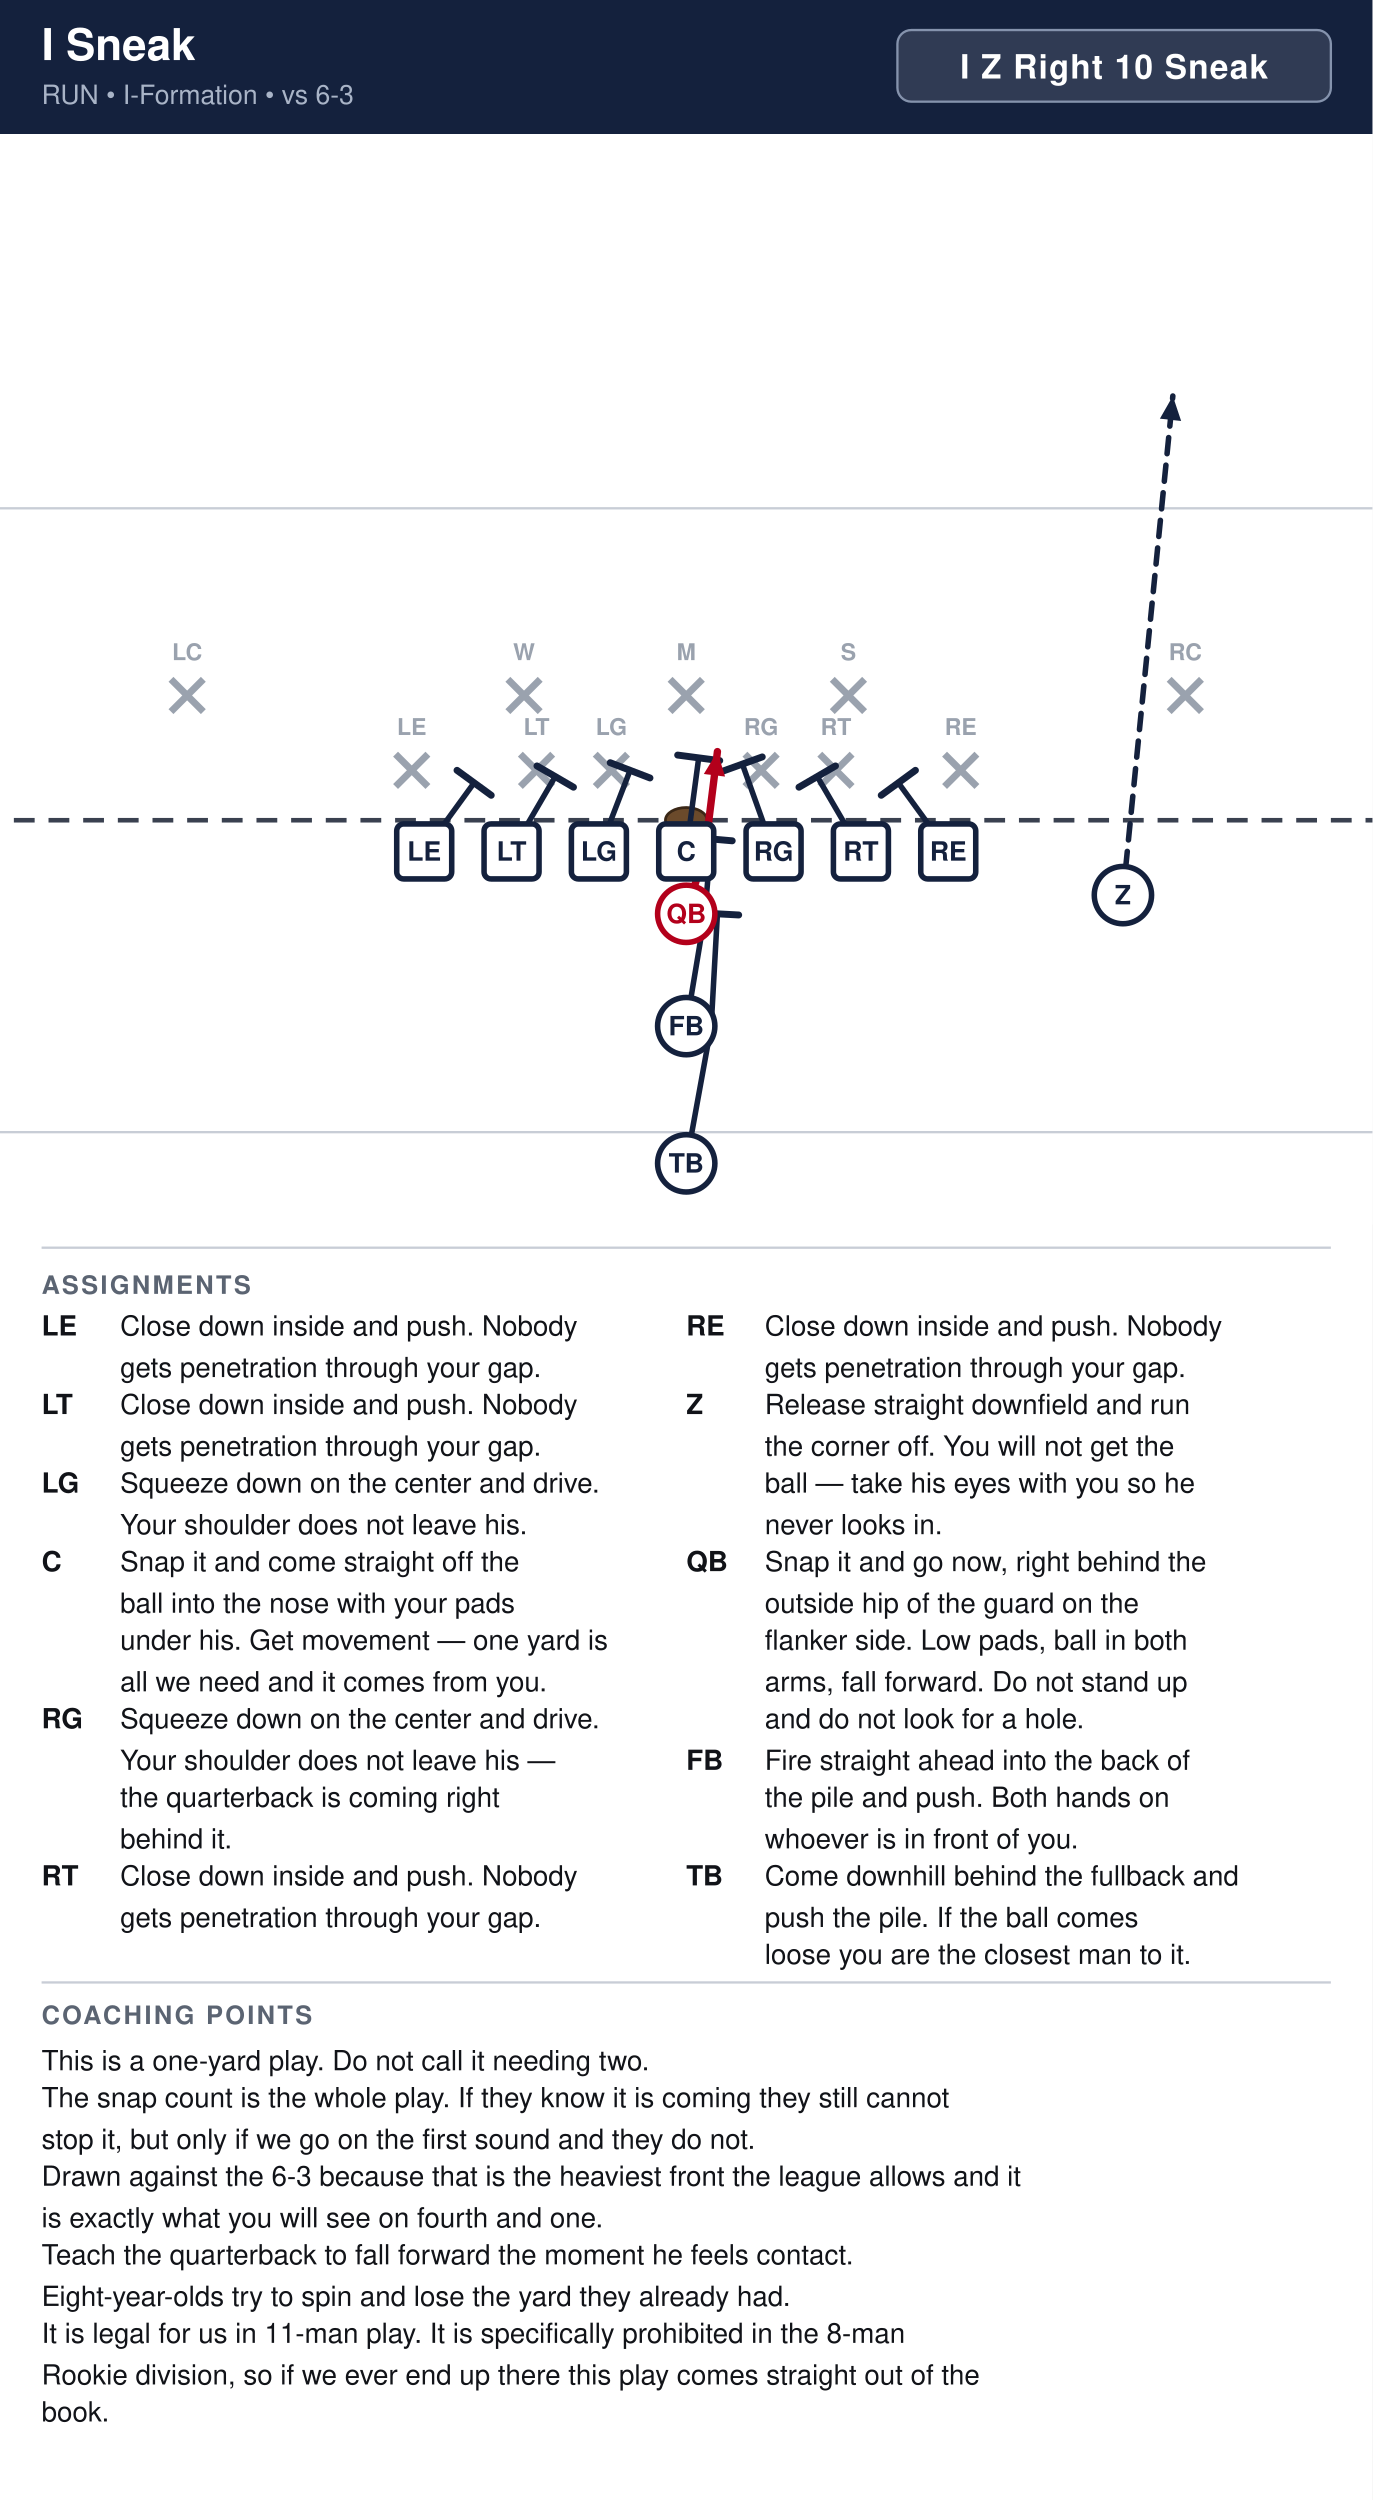
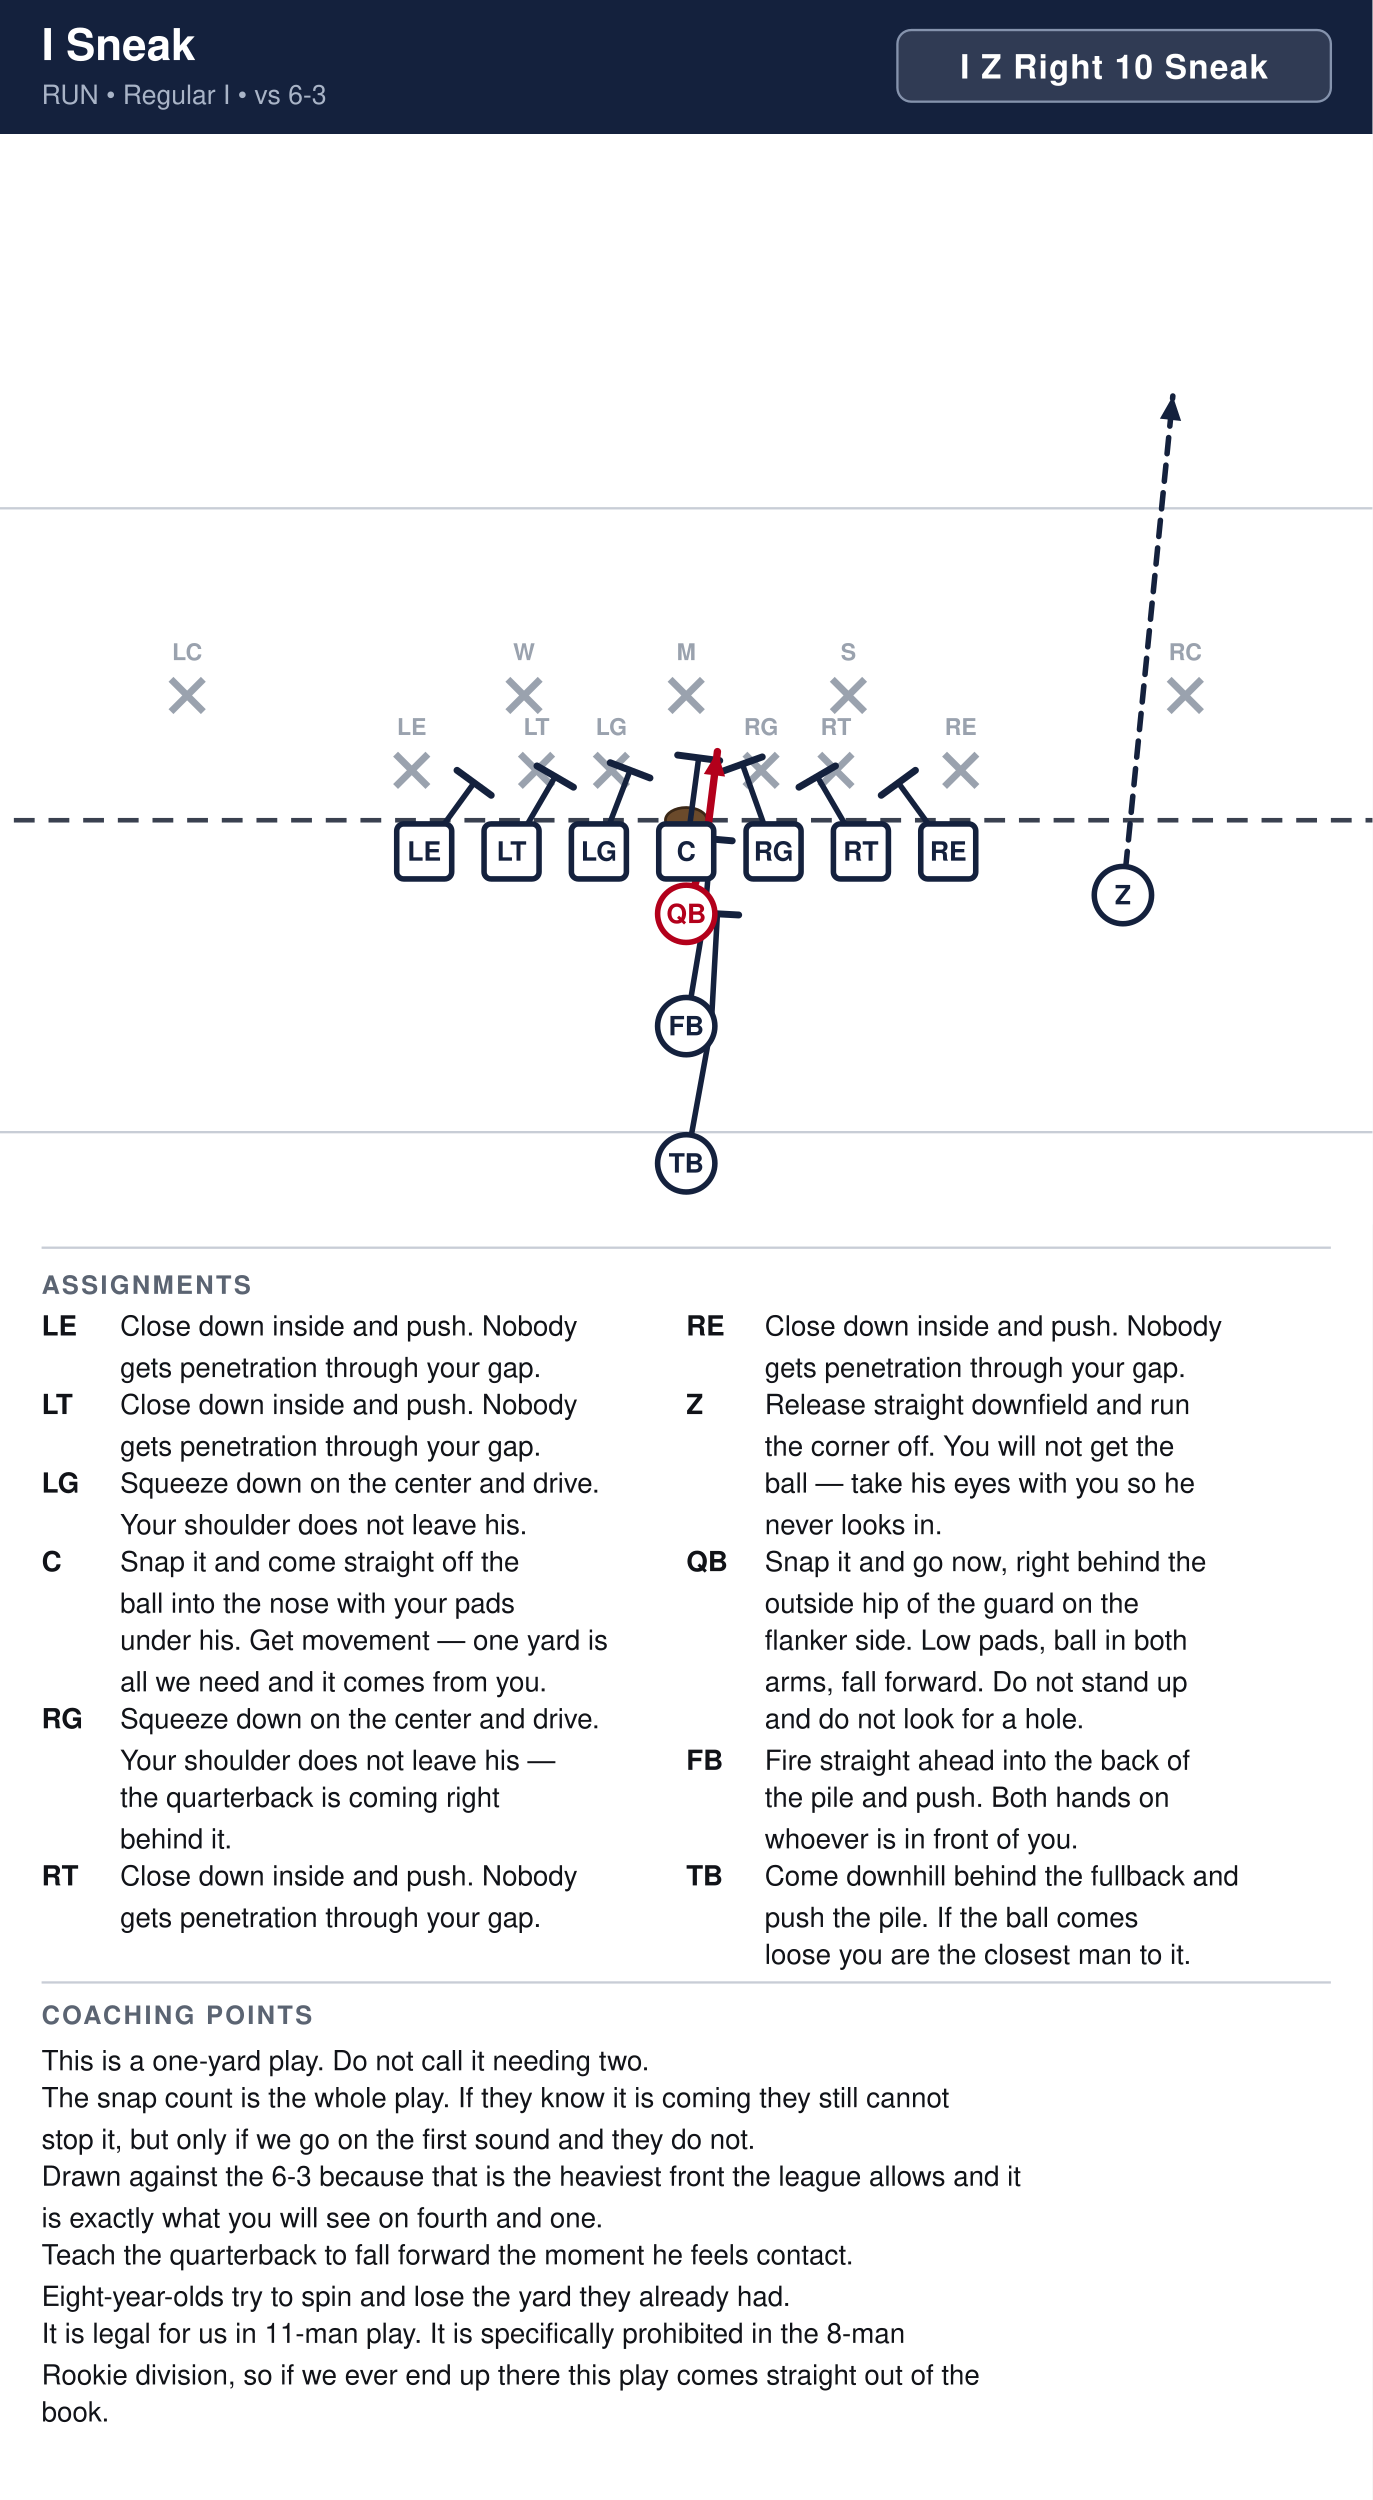
<svg xmlns="http://www.w3.org/2000/svg" width="594" height="1082" viewBox="0 0 594 1082" font-family="Segoe UI, Helvetica, Arial, sans-serif">
  <rect width="100%" height="100%" fill="#ffffff" />
  <rect x="0" y="0" width="594" height="58" fill="#14213d" />
  <text x="18" y="26" font-size="19" font-weight="700" fill="#ffffff">I Sneak</text>
-   <text x="18" y="45" font-size="11.5" fill="#a9b4c7">RUN  •  I-Formation  •  vs 6-3</text>
+   <text x="18" y="45" font-size="11.5" fill="#a9b4c7">RUN  •  Regular I  •  vs 6-3</text>
  <rect x="388.4" y="13" width="187.6" height="31" rx="6" fill="#ffffff" fill-opacity="0.12" stroke="#8593ad" stroke-width="1" />
  <text x="482.2" y="34" text-anchor="middle" font-size="14.5" font-weight="700" fill="#ffffff" letter-spacing="0.5">I Z Right 10 Sneak</text>
  <clipPath id="fieldclip">
    <rect x="0" y="58" width="594" height="472" />
  </clipPath>
  <g clip-path="url(#fieldclip)">
    <g transform="translate(-54.0,31.0)">
      <rect x="0" y="0" width="702" height="513" fill="#ffffff" />
      <line x1="0" y1="459.0" x2="702" y2="459.0" stroke="#c8cdd6" stroke-width="1" />
      <line x1="0" y1="189.0" x2="702" y2="189.0" stroke="#c8cdd6" stroke-width="1" />
      <line x1="0" y1="324.0" x2="702" y2="324.0" stroke="#3a4150" stroke-width="2" stroke-dasharray="9 6" />
      <ellipse cx="351.0" cy="324.0" rx="9" ry="5.5" fill="#6b4a2b" stroke="#3a2716" stroke-width="1.2" />
      <line x1="225.2" y1="295.4" x2="239.2" y2="309.4" stroke="#9aa2ae" stroke-width="3" />
      <line x1="239.2" y1="295.4" x2="225.2" y2="309.4" stroke="#9aa2ae" stroke-width="3" />
      <text x="232.2" y="287.1" text-anchor="middle" font-size="10" fill="#9aa2ae" font-weight="600">LE</text>
      <line x1="279.2" y1="295.4" x2="293.2" y2="309.4" stroke="#9aa2ae" stroke-width="3" />
      <line x1="293.2" y1="295.4" x2="279.2" y2="309.4" stroke="#9aa2ae" stroke-width="3" />
      <text x="286.2" y="287.1" text-anchor="middle" font-size="10" fill="#9aa2ae" font-weight="600">LT</text>
      <line x1="311.6" y1="295.4" x2="325.6" y2="309.4" stroke="#9aa2ae" stroke-width="3" />
      <line x1="325.6" y1="295.4" x2="311.6" y2="309.4" stroke="#9aa2ae" stroke-width="3" />
      <text x="318.6" y="287.1" text-anchor="middle" font-size="10" fill="#9aa2ae" font-weight="600">LG</text>
      <line x1="376.4" y1="295.4" x2="390.4" y2="309.4" stroke="#9aa2ae" stroke-width="3" />
      <line x1="390.4" y1="295.4" x2="376.4" y2="309.4" stroke="#9aa2ae" stroke-width="3" />
      <text x="383.4" y="287.1" text-anchor="middle" font-size="10" fill="#9aa2ae" font-weight="600">RG</text>
      <line x1="408.8" y1="295.4" x2="422.8" y2="309.4" stroke="#9aa2ae" stroke-width="3" />
      <line x1="422.8" y1="295.4" x2="408.8" y2="309.4" stroke="#9aa2ae" stroke-width="3" />
      <text x="415.8" y="287.1" text-anchor="middle" font-size="10" fill="#9aa2ae" font-weight="600">RT</text>
      <line x1="462.8" y1="295.4" x2="476.8" y2="309.4" stroke="#9aa2ae" stroke-width="3" />
      <line x1="476.8" y1="295.4" x2="462.8" y2="309.4" stroke="#9aa2ae" stroke-width="3" />
      <text x="469.8" y="287.1" text-anchor="middle" font-size="10" fill="#9aa2ae" font-weight="600">RE</text>
      <line x1="273.8" y1="263.0" x2="287.8" y2="277.0" stroke="#9aa2ae" stroke-width="3" />
      <line x1="287.8" y1="263.0" x2="273.8" y2="277.0" stroke="#9aa2ae" stroke-width="3" />
      <text x="280.8" y="254.7" text-anchor="middle" font-size="10" fill="#9aa2ae" font-weight="600">W</text>
      <line x1="344.0" y1="263.0" x2="358.0" y2="277.0" stroke="#9aa2ae" stroke-width="3" />
      <line x1="358.0" y1="263.0" x2="344.0" y2="277.0" stroke="#9aa2ae" stroke-width="3" />
      <text x="351.0" y="254.7" text-anchor="middle" font-size="10" fill="#9aa2ae" font-weight="600">M</text>
      <line x1="414.2" y1="263.0" x2="428.2" y2="277.0" stroke="#9aa2ae" stroke-width="3" />
      <line x1="428.2" y1="263.0" x2="414.2" y2="277.0" stroke="#9aa2ae" stroke-width="3" />
      <text x="421.2" y="254.7" text-anchor="middle" font-size="10" fill="#9aa2ae" font-weight="600">S</text>
      <line x1="128.0" y1="263.0" x2="142.0" y2="277.0" stroke="#9aa2ae" stroke-width="3" />
      <line x1="142.0" y1="263.0" x2="128.0" y2="277.0" stroke="#9aa2ae" stroke-width="3" />
      <text x="135.0" y="254.7" text-anchor="middle" font-size="10" fill="#9aa2ae" font-weight="600">LC</text>
      <line x1="560.0" y1="263.0" x2="574.0" y2="277.0" stroke="#9aa2ae" stroke-width="3" />
      <line x1="574.0" y1="263.0" x2="560.0" y2="277.0" stroke="#9aa2ae" stroke-width="3" />
      <text x="567.0" y="254.7" text-anchor="middle" font-size="10" fill="#9aa2ae" font-weight="600">RC</text>
      <path d="M237.6,337.5 L259.2,307.8" fill="none" stroke="#14213d" stroke-width="2.4" stroke-linecap="round" stroke-linejoin="round" />
      <line x1="251.8" y1="302.4" x2="266.6" y2="313.2" stroke="#14213d" stroke-width="3.0" stroke-linecap="round" />
      <path d="M275.4,337.5 L294.3,305.1" fill="none" stroke="#14213d" stroke-width="2.4" stroke-linecap="round" stroke-linejoin="round" />
      <line x1="286.4" y1="300.5" x2="302.2" y2="309.7" stroke="#14213d" stroke-width="3.0" stroke-linecap="round" />
      <path d="M313.2,337.5 L326.7,302.4" fill="none" stroke="#14213d" stroke-width="2.4" stroke-linecap="round" stroke-linejoin="round" />
      <line x1="318.1" y1="299.1" x2="335.3" y2="305.7" stroke="#14213d" stroke-width="3.0" stroke-linecap="round" />
      <path d="M351.0,337.5 L356.4,297.0" fill="none" stroke="#14213d" stroke-width="2.4" stroke-linecap="round" stroke-linejoin="round" />
      <line x1="347.3" y1="295.8" x2="365.5" y2="298.2" stroke="#14213d" stroke-width="3.0" stroke-linecap="round" />
      <path d="M388.8,337.5 L375.3,299.7" fill="none" stroke="#14213d" stroke-width="2.4" stroke-linecap="round" stroke-linejoin="round" />
      <line x1="366.7" y1="302.8" x2="383.9" y2="296.6" stroke="#14213d" stroke-width="3.0" stroke-linecap="round" />
      <path d="M426.6,337.5 L407.7,305.1" fill="none" stroke="#14213d" stroke-width="2.4" stroke-linecap="round" stroke-linejoin="round" />
      <line x1="399.8" y1="309.7" x2="415.6" y2="300.5" stroke="#14213d" stroke-width="3.0" stroke-linecap="round" />
      <path d="M464.4,337.5 L442.8,307.8" fill="none" stroke="#14213d" stroke-width="2.4" stroke-linecap="round" stroke-linejoin="round" />
      <line x1="435.4" y1="313.2" x2="450.2" y2="302.4" stroke="#14213d" stroke-width="3.0" stroke-linecap="round" />
      <path d="M540.0,356.4 L550.8,248.4 L561.6,140.4" fill="none" stroke="#14213d" stroke-width="2.4" stroke-linecap="round" stroke-linejoin="round" stroke-dasharray="7 5" />
      <polygon points="561.6,140.4 565.2,151.2 556.0,150.2" fill="#14213d" />
      <path d="M351.0,364.5 L359.1,337.5 L364.5,294.3" fill="none" stroke="#b3001b" stroke-width="3.2" stroke-linecap="round" stroke-linejoin="round" />
      <polygon points="364.5,294.3 367.8,305.1 358.6,304.0" fill="#b3001b" />
      <path d="M351.0,413.1 L359.1,364.5 L361.8,332.1" fill="none" stroke="#14213d" stroke-width="2.4" stroke-linecap="round" stroke-linejoin="round" />
      <line x1="352.7" y1="331.3" x2="370.9" y2="332.9" stroke="#14213d" stroke-width="3.0" stroke-linecap="round" />
      <path d="M351.0,472.5 L361.8,413.1 L364.5,364.5" fill="none" stroke="#14213d" stroke-width="2.4" stroke-linecap="round" stroke-linejoin="round" />
      <line x1="355.3" y1="364.0" x2="373.7" y2="365.0" stroke="#14213d" stroke-width="3.0" stroke-linecap="round" />
      <rect x="225.7" y="325.6" width="23.8" height="23.8" rx="3" fill="#ffffff" stroke="#14213d" stroke-width="2.4" />
      <text x="237.6" y="341.5" text-anchor="middle" font-size="11.5" font-weight="700" fill="#14213d">LE</text>
      <rect x="263.5" y="325.6" width="23.8" height="23.8" rx="3" fill="#ffffff" stroke="#14213d" stroke-width="2.4" />
      <text x="275.4" y="341.5" text-anchor="middle" font-size="11.5" font-weight="700" fill="#14213d">LT</text>
      <rect x="301.3" y="325.6" width="23.8" height="23.8" rx="3" fill="#ffffff" stroke="#14213d" stroke-width="2.4" />
      <text x="313.2" y="341.5" text-anchor="middle" font-size="11.5" font-weight="700" fill="#14213d">LG</text>
      <rect x="339.1" y="325.6" width="23.8" height="23.8" rx="3" fill="#ffffff" stroke="#14213d" stroke-width="2.4" />
      <text x="351.0" y="341.5" text-anchor="middle" font-size="11.5" font-weight="700" fill="#14213d">C</text>
      <rect x="376.9" y="325.6" width="23.8" height="23.8" rx="3" fill="#ffffff" stroke="#14213d" stroke-width="2.4" />
      <text x="388.8" y="341.5" text-anchor="middle" font-size="11.5" font-weight="700" fill="#14213d">RG</text>
      <rect x="414.7" y="325.6" width="23.8" height="23.8" rx="3" fill="#ffffff" stroke="#14213d" stroke-width="2.4" />
      <text x="426.6" y="341.5" text-anchor="middle" font-size="11.5" font-weight="700" fill="#14213d">RT</text>
      <rect x="452.5" y="325.6" width="23.8" height="23.8" rx="3" fill="#ffffff" stroke="#14213d" stroke-width="2.4" />
      <text x="464.4" y="341.5" text-anchor="middle" font-size="11.5" font-weight="700" fill="#14213d">RE</text>
      <circle cx="540.0" cy="356.4" r="12.4" fill="#ffffff" stroke="#14213d" stroke-width="2.4" />
      <text x="540.0" y="360.4" text-anchor="middle" font-size="11.5" font-weight="700" fill="#14213d">Z</text>
      <circle cx="351.0" cy="364.5" r="12.4" fill="#ffffff" stroke="#b3001b" stroke-width="2.4" />
      <text x="351.0" y="368.5" text-anchor="middle" font-size="11.5" font-weight="700" fill="#b3001b">QB</text>
      <circle cx="351.0" cy="413.1" r="12.4" fill="#ffffff" stroke="#14213d" stroke-width="2.4" />
      <text x="351.0" y="417.1" text-anchor="middle" font-size="11.5" font-weight="700" fill="#14213d">FB</text>
      <circle cx="351.0" cy="472.5" r="12.4" fill="#ffffff" stroke="#14213d" stroke-width="2.4" />
      <text x="351.0" y="476.5" text-anchor="middle" font-size="11.5" font-weight="700" fill="#14213d">TB</text>
    </g>
  </g>
  <line x1="18" y1="540" x2="576" y2="540" stroke="#c8cdd6" stroke-width="1" />
  <text x="18" y="560" font-size="11" font-weight="700" fill="#5b6472" letter-spacing="1">ASSIGNMENTS</text>
  <text x="18" y="578" font-size="12" font-weight="700" fill="#111318">LE</text>
  <text x="52" y="578" font-size="12" fill="#111318">Close down inside and push. Nobody</text>
  <text x="52" y="596" font-size="12" fill="#111318">gets penetration through your gap.</text>
  <text x="18" y="612" font-size="12" font-weight="700" fill="#111318">LT</text>
  <text x="52" y="612" font-size="12" fill="#111318">Close down inside and push. Nobody</text>
  <text x="52" y="630" font-size="12" fill="#111318">gets penetration through your gap.</text>
  <text x="18" y="646" font-size="12" font-weight="700" fill="#111318">LG</text>
  <text x="52" y="646" font-size="12" fill="#111318">Squeeze down on the center and drive.</text>
  <text x="52" y="664" font-size="12" fill="#111318">Your shoulder does not leave his.</text>
  <text x="18" y="680" font-size="12" font-weight="700" fill="#111318">C</text>
  <text x="52" y="680" font-size="12" fill="#111318">Snap it and come straight off the</text>
  <text x="52" y="698" font-size="12" fill="#111318">ball into the nose with your pads</text>
  <text x="52" y="714" font-size="12" fill="#111318">under his. Get movement — one yard is</text>
  <text x="52" y="732" font-size="12" fill="#111318">all we need and it comes from you.</text>
  <text x="18" y="748" font-size="12" font-weight="700" fill="#111318">RG</text>
  <text x="52" y="748" font-size="12" fill="#111318">Squeeze down on the center and drive.</text>
  <text x="52" y="766" font-size="12" fill="#111318">Your shoulder does not leave his —</text>
  <text x="52" y="782" font-size="12" fill="#111318">the quarterback is coming right</text>
  <text x="52" y="800" font-size="12" fill="#111318">behind it.</text>
  <text x="18" y="816" font-size="12" font-weight="700" fill="#111318">RT</text>
  <text x="52" y="816" font-size="12" fill="#111318">Close down inside and push. Nobody</text>
  <text x="52" y="834" font-size="12" fill="#111318">gets penetration through your gap.</text>
  <text x="297" y="578" font-size="12" font-weight="700" fill="#111318">RE</text>
  <text x="331" y="578" font-size="12" fill="#111318">Close down inside and push. Nobody</text>
  <text x="331" y="596" font-size="12" fill="#111318">gets penetration through your gap.</text>
  <text x="297" y="612" font-size="12" font-weight="700" fill="#111318">Z</text>
  <text x="331" y="612" font-size="12" fill="#111318">Release straight downfield and run</text>
  <text x="331" y="630" font-size="12" fill="#111318">the corner off. You will not get the</text>
  <text x="331" y="646" font-size="12" fill="#111318">ball — take his eyes with you so he</text>
  <text x="331" y="664" font-size="12" fill="#111318">never looks in.</text>
  <text x="297" y="680" font-size="12" font-weight="700" fill="#111318">QB</text>
  <text x="331" y="680" font-size="12" fill="#111318">Snap it and go now, right behind the</text>
  <text x="331" y="698" font-size="12" fill="#111318">outside hip of the guard on the</text>
  <text x="331" y="714" font-size="12" fill="#111318">flanker side. Low pads, ball in both</text>
  <text x="331" y="732" font-size="12" fill="#111318">arms, fall forward. Do not stand up</text>
  <text x="331" y="748" font-size="12" fill="#111318">and do not look for a hole.</text>
  <text x="297" y="766" font-size="12" font-weight="700" fill="#111318">FB</text>
  <text x="331" y="766" font-size="12" fill="#111318">Fire straight ahead into the back of</text>
  <text x="331" y="782" font-size="12" fill="#111318">the pile and push. Both hands on</text>
  <text x="331" y="800" font-size="12" fill="#111318">whoever is in front of you.</text>
  <text x="297" y="816" font-size="12" font-weight="700" fill="#111318">TB</text>
  <text x="331" y="816" font-size="12" fill="#111318">Come downhill behind the fullback and</text>
  <text x="331" y="834" font-size="12" fill="#111318">push the pile. If the ball comes</text>
  <text x="331" y="850" font-size="12" fill="#111318">loose you are the closest man to it.</text>
  <line x1="18" y1="858" x2="576" y2="858" stroke="#c8cdd6" stroke-width="1" />
  <text x="18" y="876" font-size="11" font-weight="700" fill="#5b6472" letter-spacing="1">COACHING POINTS</text>
  <text x="18" y="896" font-size="12" fill="#111318">This is a one-yard play. Do not call it needing two.</text>
  <text x="18" y="912" font-size="12" fill="#111318">The snap count is the whole play. If they know it is coming they still cannot</text>
  <text x="18" y="930" font-size="12" fill="#111318">stop it, but only if we go on the first sound and they do not.</text>
  <text x="18" y="946" font-size="12" fill="#111318">Drawn against the 6-3 because that is the heaviest front the league allows and it</text>
  <text x="18" y="964" font-size="12" fill="#111318">is exactly what you will see on fourth and one.</text>
  <text x="18" y="980" font-size="12" fill="#111318">Teach the quarterback to fall forward the moment he feels contact.</text>
  <text x="18" y="998" font-size="12" fill="#111318">Eight-year-olds try to spin and lose the yard they already had.</text>
  <text x="18" y="1014" font-size="12" fill="#111318">It is legal for us in 11-man play. It is specifically prohibited in the 8-man</text>
  <text x="18" y="1032" font-size="12" fill="#111318">Rookie division, so if we ever end up there this play comes straight out of the</text>
  <text x="18" y="1048" font-size="12" fill="#111318">book.</text>
</svg>
